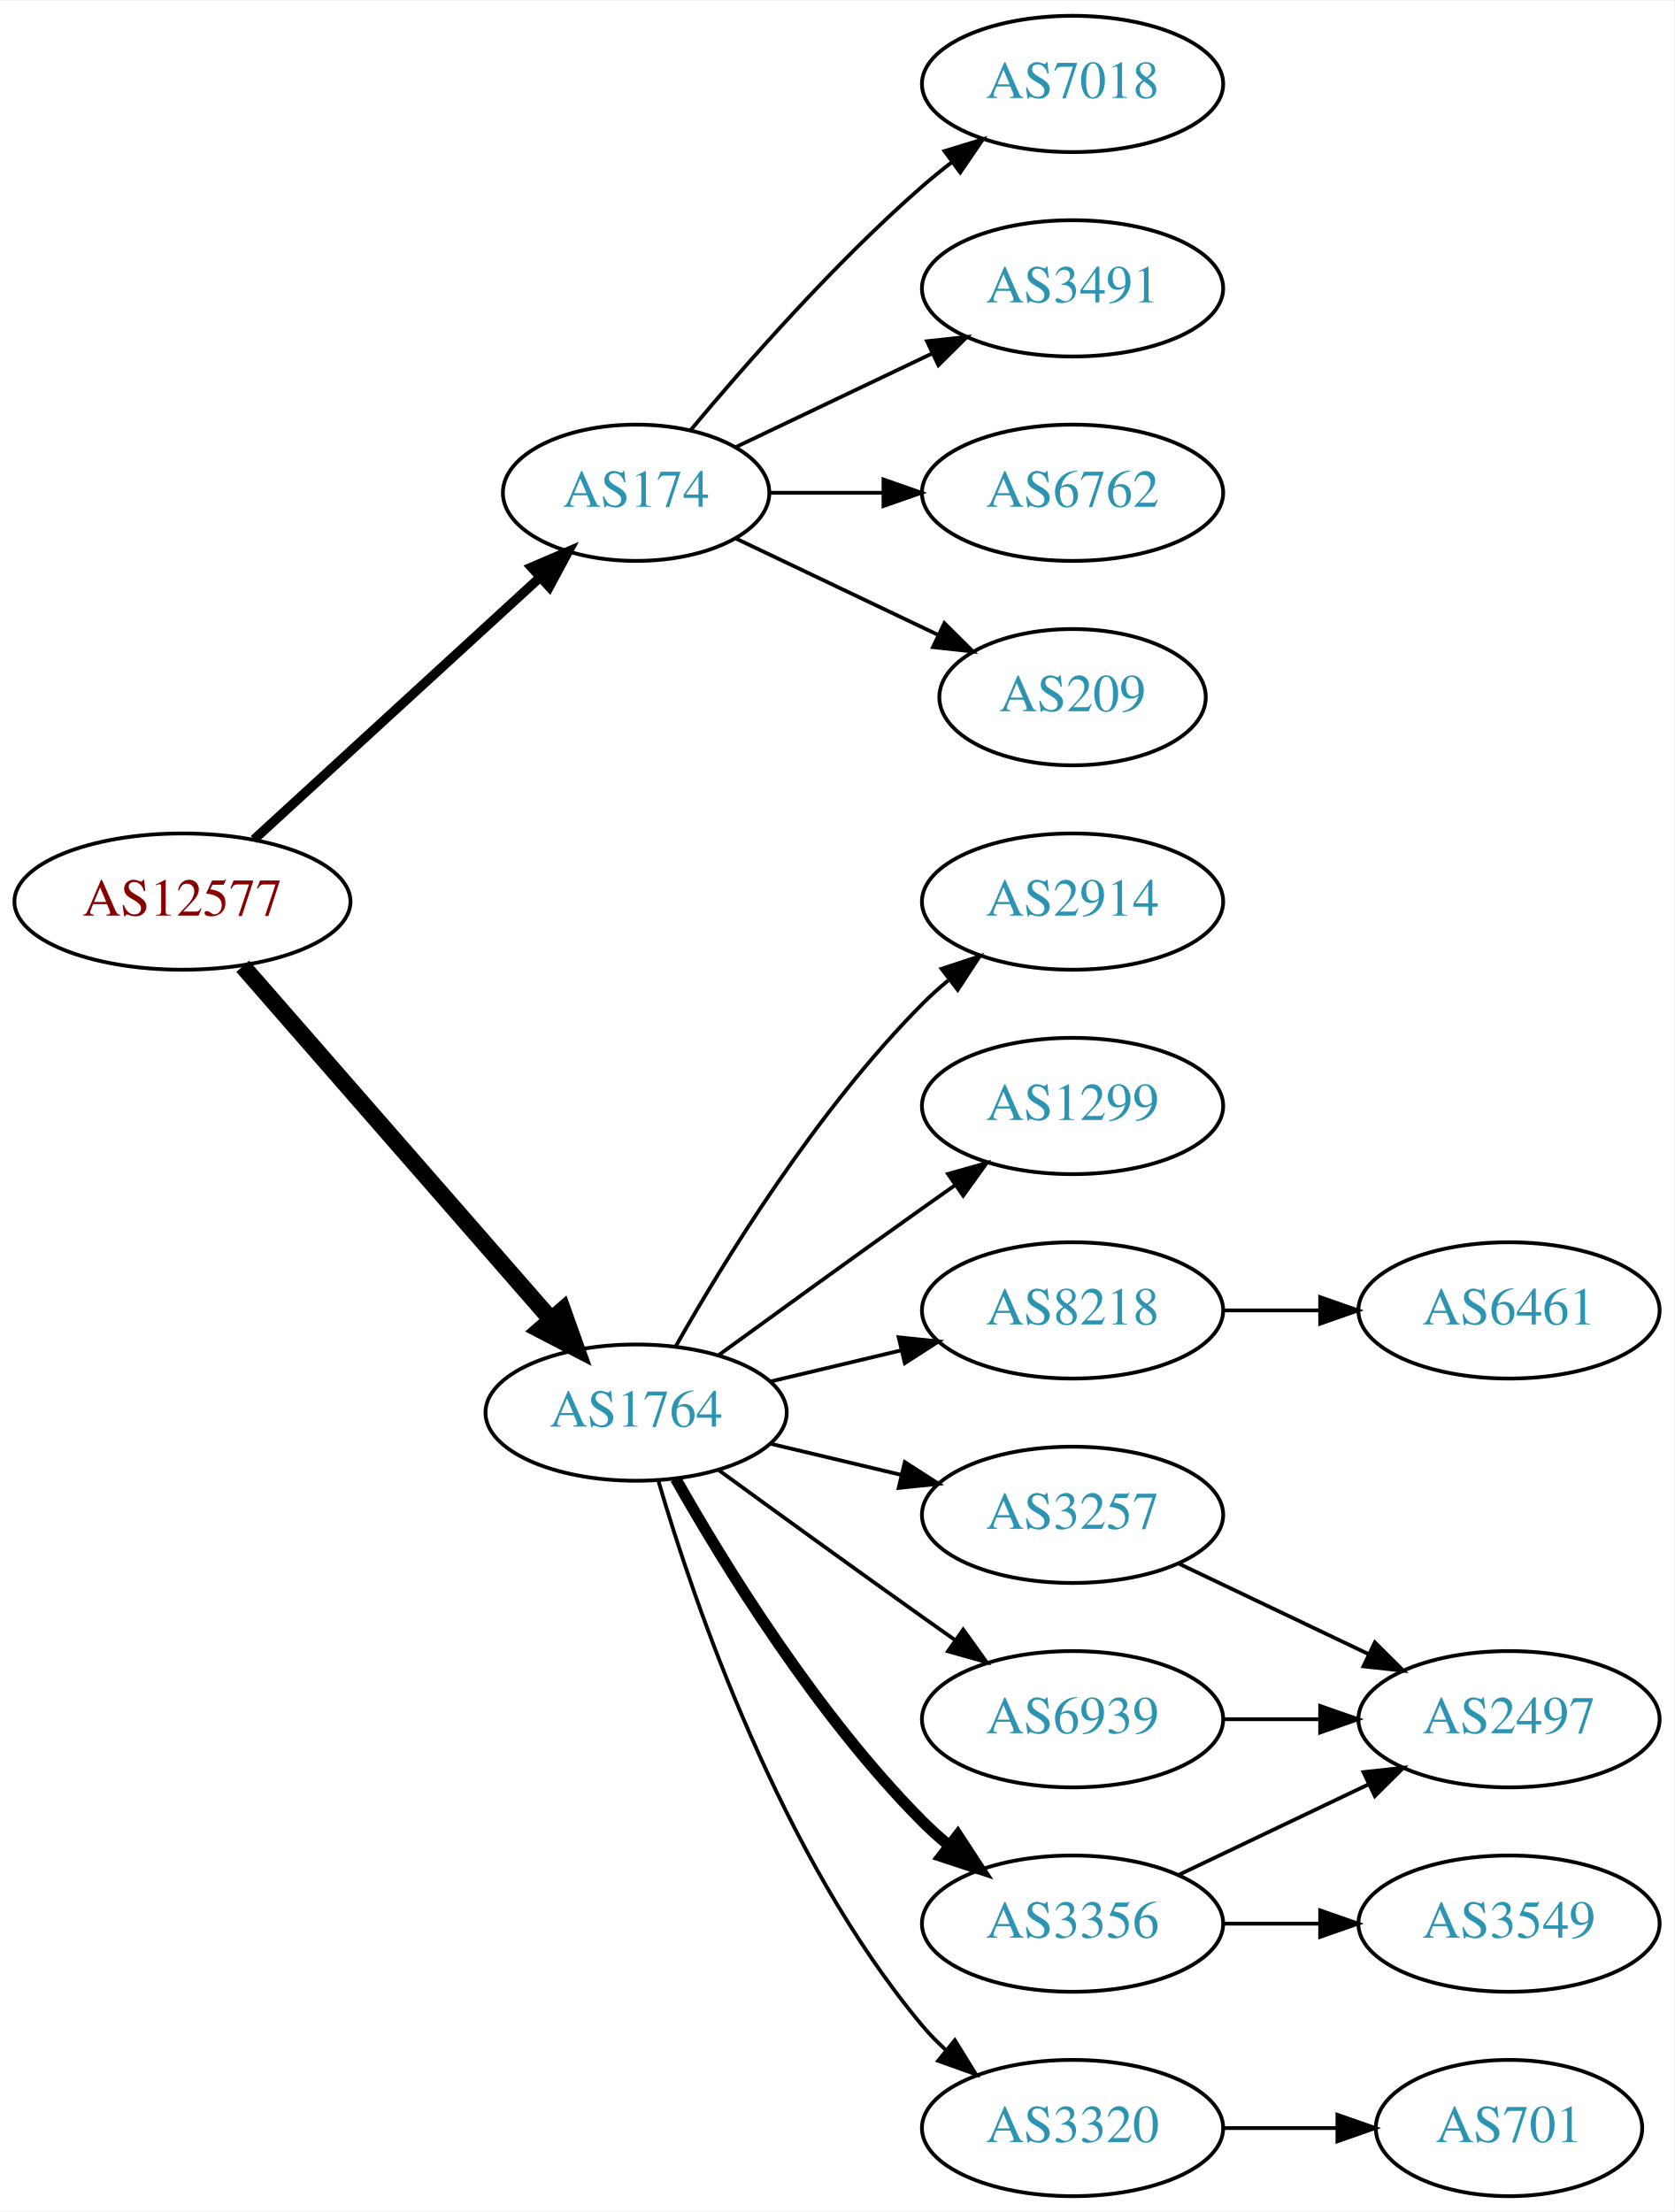
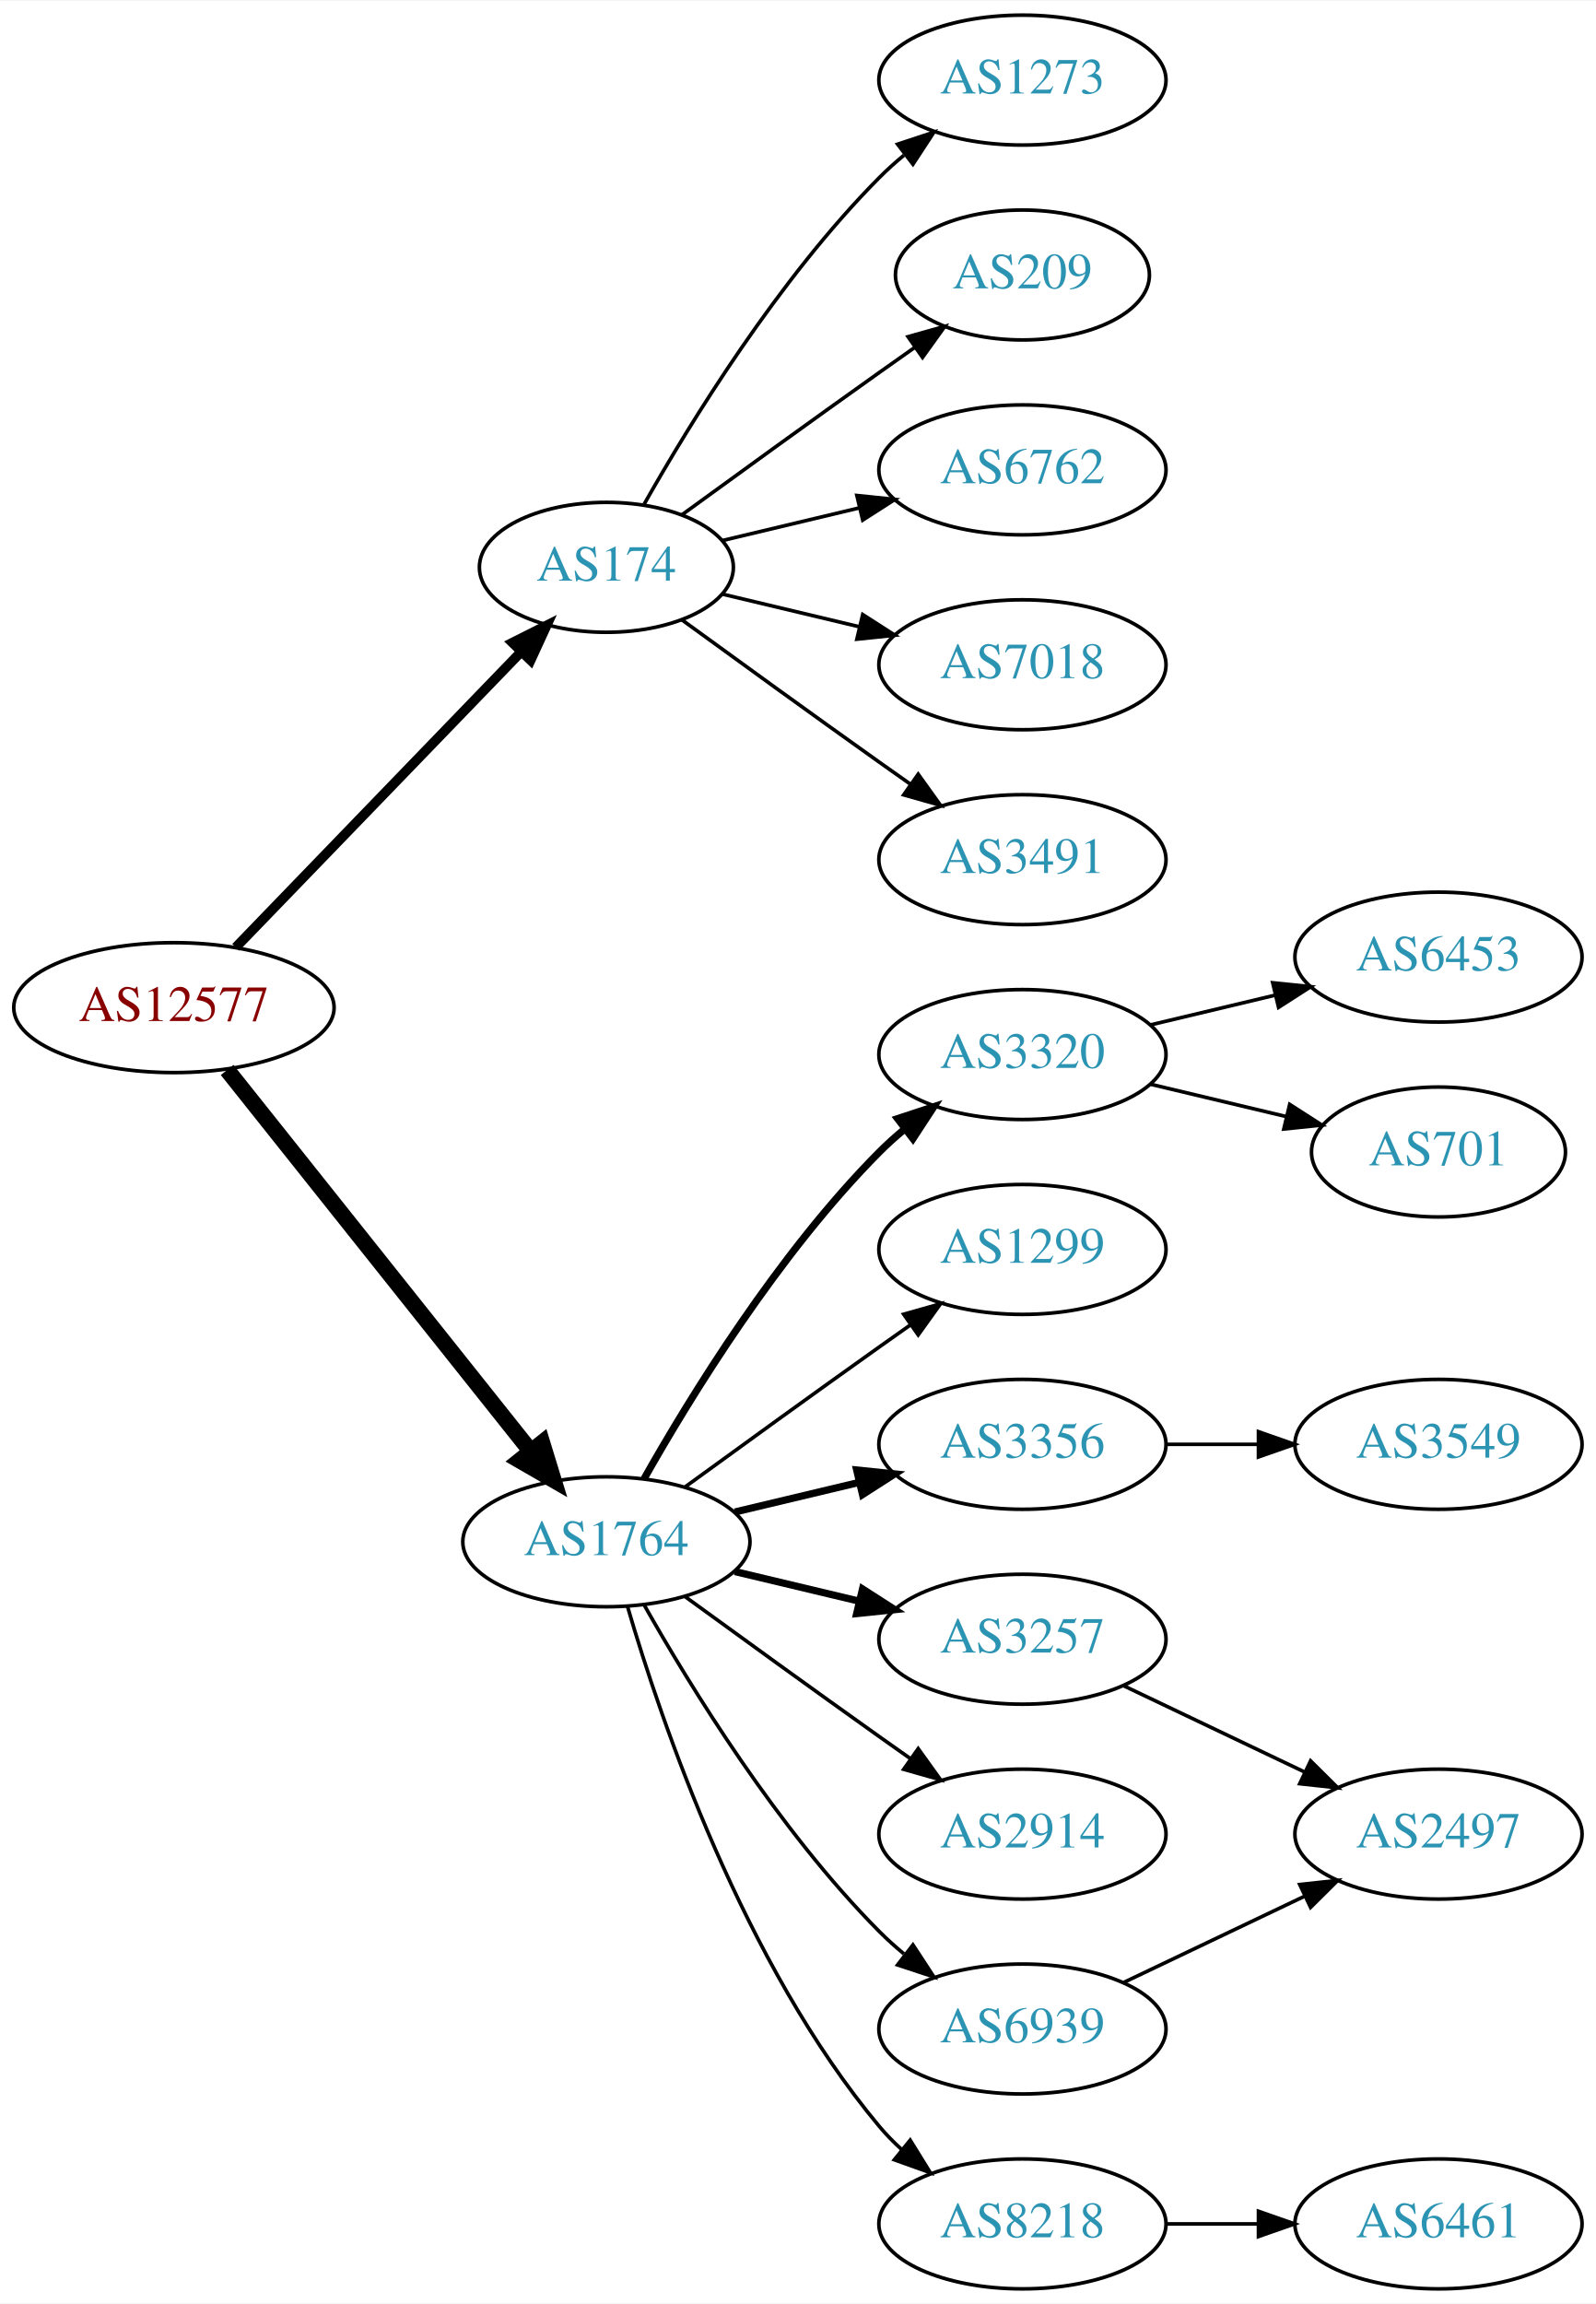
- <svg xmlns="http://www.w3.org/2000/svg" xmlns:xlink="http://www.w3.org/1999/xlink" width="442pt" height="584pt" viewBox="0.00 0.00 442.27 584.00">
-   <g id="graph0" class="graph" transform="scale(1 1) rotate(0) translate(4 580)">
-     <polygon fill="white" stroke="none" points="-4,4 -4,-580 438.271,-580 438.271,4 -4,4" />
+ <svg xmlns="http://www.w3.org/2000/svg" xmlns:xlink="http://www.w3.org/1999/xlink" width="442pt" height="638pt" viewBox="0.00 0.00 442.27 638.00">
+   <g id="graph0" class="graph" transform="scale(1 1) rotate(0) translate(4 634)">
+     <polygon fill="white" stroke="none" points="-4,4 -4,-634 438.271,-634 438.271,4 -4,4" />
    <g id="node1" class="node">
      <g id="a_node1">
        <a xlink:href="/asn/12577" xlink:title="AS12577 ~ Muehlgasse 14E [AT]">
-           <ellipse fill="#ffffff" stroke="black" cx="44.196" cy="-342" rx="44.393" ry="18" />
-           <text text-anchor="middle" x="44.196" y="-338.3" font-family="Times,serif" font-size="14.00" fill="#880000">AS12577</text>
+           <ellipse fill="#ffffff" stroke="black" cx="44.196" cy="-355" rx="44.393" ry="18" />
+           <text text-anchor="middle" x="44.196" y="-351.3" font-family="Times,serif" font-size="14.00" fill="#880000">AS12577</text>
        </a>
      </g>
    </g>
    <g id="node2" class="node">
      <g id="a_node2">
        <a xlink:href="/asn/174" xlink:title="AS174 ~ Cogent Communications [US]">
-           <ellipse fill="#ffffff" stroke="black" cx="164.039" cy="-450" rx="35.194" ry="18" />
-           <text text-anchor="middle" x="164.039" y="-446.3" font-family="Times,serif" font-size="14.00" fill="#2c94b3">AS174</text>
+           <ellipse fill="#ffffff" stroke="black" cx="164.039" cy="-477" rx="35.194" ry="18" />
+           <text text-anchor="middle" x="164.039" y="-473.3" font-family="Times,serif" font-size="14.00" fill="#2c94b3">AS174</text>
        </a>
      </g>
    </g>
    <g id="edge1" class="edge">
-       <path fill="none" stroke="black" stroke-width="2.5" d="M63.094,-358.403C83.252,-376.878 116.129,-407.009 138.632,-427.632" />
-       <polygon fill="black" stroke="black" stroke-width="2.5" points="136.384,-430.319 146.121,-434.496 141.114,-425.159 136.384,-430.319" />
+       <path fill="none" stroke="black" stroke-width="2.7" d="M61.334,-371.708C81.811,-392.907 117.245,-429.59 140.413,-453.576" />
+       <polygon fill="black" stroke="black" stroke-width="2.7" points="138.005,-456.121 147.47,-460.882 143.04,-451.258 138.005,-456.121" />
    </g>
    <g id="node3" class="node">
      <g id="a_node3">
        <a xlink:href="/asn/1764" xlink:title="AS1764 ~ NEXTLAYER-AS [AT]">
          <ellipse fill="#ffffff" stroke="black" cx="164.039" cy="-207" rx="39.794" ry="18" />
          <text text-anchor="middle" x="164.039" y="-203.3" font-family="Times,serif" font-size="14.00" fill="#2c94b3">AS1764</text>
        </a>
      </g>
    </g>
    <g id="edge2" class="edge">
-       <path fill="none" stroke="black" stroke-width="4.5" d="M60.121,-324.902C80.663,-301.369 117.782,-258.845 141.379,-231.813" />
-       <polygon fill="black" stroke="black" stroke-width="4.5" points="144.625,-234.082 148.235,-223.959 138.692,-228.903 144.625,-234.082" />
+       <path fill="none" stroke="black" stroke-width="4.5" d="M58.945,-337.733C79.7,-311.666 119.146,-262.126 143.07,-232.079" />
+       <polygon fill="black" stroke="black" stroke-width="4.5" points="146.229,-234.433 149.378,-224.157 140.068,-229.528 146.229,-234.433" />
    </g>
    <g id="node4" class="node">
      <g id="a_node4">
-         <a xlink:href="/asn/7018" xlink:title="AS7018 ~ AT&amp;T Services, Inc. [US]">
-           <ellipse fill="#ffffff" stroke="black" cx="279.332" cy="-558" rx="39.794" ry="18" />
-           <text text-anchor="middle" x="279.332" y="-554.3" font-family="Times,serif" font-size="14.00" fill="#2c94b3">AS7018</text>
+         <a xlink:href="/asn/6762" xlink:title="AS6762 ~ TELECOM ITALIA SPARKLE S.p.A. [IT]">
+           <ellipse fill="#ffffff" stroke="black" cx="279.332" cy="-504" rx="39.794" ry="18" />
+           <text text-anchor="middle" x="279.332" y="-500.3" font-family="Times,serif" font-size="14.00" fill="#2c94b3">AS6762</text>
        </a>
      </g>
    </g>
    <g id="edge3" class="edge">
-       <path fill="none" stroke="black" d="M178.404,-466.499C192.659,-483.596 216.354,-510.619 239.685,-531 242.151,-533.154 244.789,-535.294 247.487,-537.372" />
-       <polygon fill="black" stroke="black" points="245.512,-540.264 255.641,-543.37 249.66,-534.625 245.512,-540.264" />
+       <path fill="none" stroke="black" d="M196.296,-484.449C207.976,-487.233 221.472,-490.449 234.101,-493.459" />
+       <polygon fill="black" stroke="black" points="233.454,-496.903 243.993,-495.816 235.077,-490.093 233.454,-496.903" />
    </g>
    <g id="node5" class="node">
      <g id="a_node5">
-         <a xlink:href="/asn/3491" xlink:title="AS3491 ~ PCCW Global, Inc. [US]">
-           <ellipse fill="#ffffff" stroke="black" cx="279.332" cy="-504" rx="39.794" ry="18" />
-           <text text-anchor="middle" x="279.332" y="-500.3" font-family="Times,serif" font-size="14.00" fill="#2c94b3">AS3491</text>
+         <a xlink:href="/asn/7018" xlink:title="AS7018 ~ AT&amp;T Services, Inc. [US]">
+           <ellipse fill="#ffffff" stroke="black" cx="279.332" cy="-450" rx="39.794" ry="18" />
+           <text text-anchor="middle" x="279.332" y="-446.3" font-family="Times,serif" font-size="14.00" fill="#2c94b3">AS7018</text>
        </a>
      </g>
    </g>
    <g id="edge4" class="edge">
-       <path fill="none" stroke="black" d="M190.464,-462.119C205.766,-469.413 225.49,-478.814 242.372,-486.86" />
-       <polygon fill="black" stroke="black" points="240.879,-490.026 251.412,-491.169 243.891,-483.707 240.879,-490.026" />
+       <path fill="none" stroke="black" d="M196.296,-469.551C207.976,-466.767 221.472,-463.551 234.101,-460.541" />
+       <polygon fill="black" stroke="black" points="235.077,-463.907 243.993,-458.184 233.454,-457.097 235.077,-463.907" />
    </g>
    <g id="node6" class="node">
      <g id="a_node6">
-         <a xlink:href="/asn/6762" xlink:title="AS6762 ~ TELECOM ITALIA SPARKLE S.p.A. [IT]">
-           <ellipse fill="#ffffff" stroke="black" cx="279.332" cy="-450" rx="39.794" ry="18" />
-           <text text-anchor="middle" x="279.332" y="-446.3" font-family="Times,serif" font-size="14.00" fill="#2c94b3">AS6762</text>
+         <a xlink:href="/asn/3491" xlink:title="AS3491 ~ PCCW Global, Inc. [US]">
+           <ellipse fill="#ffffff" stroke="black" cx="279.332" cy="-396" rx="39.794" ry="18" />
+           <text text-anchor="middle" x="279.332" y="-392.3" font-family="Times,serif" font-size="14.00" fill="#2c94b3">AS3491</text>
        </a>
      </g>
    </g>
    <g id="edge5" class="edge">
-       <path fill="none" stroke="black" d="M199.338,-450C208.715,-450 219.065,-450 229.1,-450" />
-       <polygon fill="black" stroke="black" points="229.388,-453.5 239.388,-450 229.388,-446.5 229.388,-453.5" />
+       <path fill="none" stroke="black" d="M184.935,-462.471C199.936,-451.55 221.043,-436.253 239.685,-423 242.506,-420.995 245.449,-418.915 248.397,-416.841" />
+       <polygon fill="black" stroke="black" points="250.443,-419.681 256.621,-411.074 246.424,-413.95 250.443,-419.681" />
    </g>
    <g id="node7" class="node">
      <g id="a_node7">
-         <a xlink:href="/asn/209" xlink:title="AS209 ~ CenturyLink Communications, LLC [US]">
-           <ellipse fill="#ffffff" stroke="black" cx="279.332" cy="-396" rx="35.194" ry="18" />
-           <text text-anchor="middle" x="279.332" y="-392.3" font-family="Times,serif" font-size="14.00" fill="#2c94b3">AS209</text>
+         <a xlink:href="/asn/1273" xlink:title="AS1273 ~ Vodafone Group PLC [EU]">
+           <ellipse fill="#ffffff" stroke="black" cx="279.332" cy="-612" rx="39.794" ry="18" />
+           <text text-anchor="middle" x="279.332" y="-608.3" font-family="Times,serif" font-size="14.00" fill="#2c94b3">AS1273</text>
        </a>
      </g>
    </g>
    <g id="edge6" class="edge">
-       <path fill="none" stroke="black" d="M190.464,-437.881C206.207,-430.378 226.629,-420.644 243.822,-412.449" />
-       <polygon fill="black" stroke="black" points="245.47,-415.54 252.991,-408.078 242.458,-409.221 245.47,-415.54" />
+       <path fill="none" stroke="black" d="M174.498,-494.49C187.28,-517.096 211.712,-556.886 239.685,-585 241.796,-587.121 244.092,-589.188 246.477,-591.171" />
+       <polygon fill="black" stroke="black" points="244.73,-594.242 254.793,-597.556 248.993,-588.69 244.73,-594.242" />
    </g>
    <g id="node8" class="node">
      <g id="a_node8">
-         <a xlink:href="/asn/2914" xlink:title="AS2914 ~ NTT America, Inc. [US]">
-           <ellipse fill="#ffffff" stroke="black" cx="279.332" cy="-342" rx="39.794" ry="18" />
-           <text text-anchor="middle" x="279.332" y="-338.3" font-family="Times,serif" font-size="14.00" fill="#2c94b3">AS2914</text>
+         <a xlink:href="/asn/209" xlink:title="AS209 ~ CenturyLink Communications, LLC [US]">
+           <ellipse fill="#ffffff" stroke="black" cx="279.332" cy="-558" rx="35.194" ry="18" />
+           <text text-anchor="middle" x="279.332" y="-554.3" font-family="Times,serif" font-size="14.00" fill="#2c94b3">AS209</text>
        </a>
      </g>
    </g>
    <g id="edge7" class="edge">
-       <path fill="none" stroke="black" d="M174.498,-224.49C187.28,-247.096 211.712,-286.886 239.685,-315 241.796,-317.121 244.092,-319.188 246.477,-321.171" />
-       <polygon fill="black" stroke="black" points="244.73,-324.242 254.793,-327.556 248.993,-318.69 244.73,-324.242" />
+       <path fill="none" stroke="black" d="M184.935,-491.529C199.936,-502.45 221.043,-517.747 239.685,-531 242.895,-533.282 246.264,-535.661 249.619,-538.018" />
+       <polygon fill="black" stroke="black" points="247.631,-540.899 257.83,-543.77 251.647,-535.166 247.631,-540.899" />
    </g>
    <g id="node9" class="node">
      <g id="a_node9">
+         <a xlink:href="/asn/8218" xlink:title="AS8218 ~ legacy Neotelecoms [FR]">
+           <ellipse fill="#ffffff" stroke="black" cx="279.332" cy="-18" rx="39.794" ry="18" />
+           <text text-anchor="middle" x="279.332" y="-14.3" font-family="Times,serif" font-size="14.00" fill="#2c94b3">AS8218</text>
+         </a>
+       </g>
+     </g>
+     <g id="edge8" class="edge">
+       <path fill="none" stroke="black" d="M169.913,-188.998C179.227,-157.156 202.043,-90.019 239.685,-45 241.555,-42.763 243.654,-40.626 245.88,-38.604" />
+       <polygon fill="black" stroke="black" points="248.227,-41.208 253.799,-32.196 243.823,-35.766 248.227,-41.208" />
+     </g>
+     <g id="node10" class="node">
+       <g id="a_node10">
+         <a xlink:href="/asn/6939" xlink:title="AS6939 ~ Hurricane Electric LLC [US]">
+           <ellipse fill="#ffffff" stroke="black" cx="279.332" cy="-72" rx="39.794" ry="18" />
+           <text text-anchor="middle" x="279.332" y="-68.3" font-family="Times,serif" font-size="14.00" fill="#2c94b3">AS6939</text>
+         </a>
+       </g>
+     </g>
+     <g id="edge9" class="edge">
+       <path fill="none" stroke="black" d="M174.498,-189.51C187.28,-166.904 211.712,-127.114 239.685,-99 241.796,-96.879 244.092,-94.812 246.477,-92.829" />
+       <polygon fill="black" stroke="black" points="248.993,-95.31 254.793,-86.444 244.73,-89.758 248.993,-95.31" />
+     </g>
+     <g id="node11" class="node">
+       <g id="a_node11">
+         <a xlink:href="/asn/3320" xlink:title="AS3320 ~ DTAG [DE]">
+           <ellipse fill="#ffffff" stroke="black" cx="279.332" cy="-342" rx="39.794" ry="18" />
+           <text text-anchor="middle" x="279.332" y="-338.3" font-family="Times,serif" font-size="14.00" fill="#2c94b3">AS3320</text>
+         </a>
+       </g>
+     </g>
+     <g id="edge10" class="edge">
+       <path fill="none" stroke="black" stroke-width="2" d="M174.498,-224.49C187.28,-247.096 211.712,-286.886 239.685,-315 241.796,-317.121 244.092,-319.188 246.477,-321.171" />
+       <polygon fill="black" stroke="black" stroke-width="2" points="244.73,-324.242 254.793,-327.556 248.993,-318.69 244.73,-324.242" />
+     </g>
+     <g id="node12" class="node">
+       <g id="a_node12">
        <a xlink:href="/asn/1299" xlink:title="AS1299 ~ Telia Carrier [EU]">
          <ellipse fill="#ffffff" stroke="black" cx="279.332" cy="-288" rx="39.794" ry="18" />
          <text text-anchor="middle" x="279.332" y="-284.3" font-family="Times,serif" font-size="14.00" fill="#2c94b3">AS1299</text>
        </a>
      </g>
    </g>
-     <g id="edge8" class="edge">
+     <g id="edge11" class="edge">
      <path fill="none" stroke="black" d="M185.887,-222.222C200.821,-233.091 221.435,-248.025 239.685,-261 242.506,-263.005 245.449,-265.085 248.397,-267.159" />
      <polygon fill="black" stroke="black" points="246.424,-270.05 256.621,-272.926 250.443,-264.319 246.424,-270.05" />
    </g>
-     <g id="node10" class="node">
-       <g id="a_node10">
-         <a xlink:href="/asn/8218" xlink:title="AS8218 ~ legacy Neotelecoms [FR]">
+     <g id="node13" class="node">
+       <g id="a_node13">
+         <a xlink:href="/asn/3356" xlink:title="AS3356 ~ Level 3 Parent, LLC [US]">
          <ellipse fill="#ffffff" stroke="black" cx="279.332" cy="-234" rx="39.794" ry="18" />
-           <text text-anchor="middle" x="279.332" y="-230.3" font-family="Times,serif" font-size="14.00" fill="#2c94b3">AS8218</text>
-         </a>
-       </g>
-     </g>
-     <g id="edge9" class="edge">
-       <path fill="none" stroke="black" d="M199.646,-215.248C210.517,-217.838 222.671,-220.735 234.114,-223.462" />
-       <polygon fill="black" stroke="black" points="233.397,-226.889 243.936,-225.803 235.02,-220.08 233.397,-226.889" />
-     </g>
-     <g id="node11" class="node">
-       <g id="a_node11">
-         <a xlink:href="/asn/3356" xlink:title="AS3356 ~ Level 3 Parent, LLC [US]">
-           <ellipse fill="#ffffff" stroke="black" cx="279.332" cy="-72" rx="39.794" ry="18" />
-           <text text-anchor="middle" x="279.332" y="-68.3" font-family="Times,serif" font-size="14.00" fill="#2c94b3">AS3356</text>
-         </a>
-       </g>
-     </g>
-     <g id="edge10" class="edge">
-       <path fill="none" stroke="black" stroke-width="3" d="M174.498,-189.51C187.28,-166.904 211.712,-127.114 239.685,-99 241.796,-96.879 244.092,-94.812 246.477,-92.829" />
-       <polygon fill="black" stroke="black" stroke-width="3" points="248.993,-95.31 254.793,-86.444 244.73,-89.758 248.993,-95.31" />
-     </g>
-     <g id="node12" class="node">
-       <g id="a_node12">
+           <text text-anchor="middle" x="279.332" y="-230.3" font-family="Times,serif" font-size="14.00" fill="#2c94b3">AS3356</text>
+         </a>
+       </g>
+     </g>
+     <g id="edge12" class="edge">
+       <path fill="none" stroke="black" stroke-width="2" d="M199.646,-215.248C210.517,-217.838 222.671,-220.735 234.114,-223.462" />
+       <polygon fill="black" stroke="black" stroke-width="2" points="233.397,-226.889 243.936,-225.803 235.02,-220.08 233.397,-226.889" />
+     </g>
+     <g id="node14" class="node">
+       <g id="a_node14">
        <a xlink:href="/asn/3257" xlink:title="AS3257 ~ GTT [DE]">
          <ellipse fill="#ffffff" stroke="black" cx="279.332" cy="-180" rx="39.794" ry="18" />
          <text text-anchor="middle" x="279.332" y="-176.3" font-family="Times,serif" font-size="14.00" fill="#2c94b3">AS3257</text>
        </a>
      </g>
    </g>
-     <g id="edge11" class="edge">
-       <path fill="none" stroke="black" d="M199.646,-198.752C210.517,-196.162 222.671,-193.265 234.114,-190.538" />
-       <polygon fill="black" stroke="black" points="235.02,-193.92 243.936,-188.197 233.397,-187.111 235.02,-193.92" />
-     </g>
-     <g id="node13" class="node">
-       <g id="a_node13">
-         <a xlink:href="/asn/3320" xlink:title="AS3320 ~ DTAG [DE]">
-           <ellipse fill="#ffffff" stroke="black" cx="279.332" cy="-18" rx="39.794" ry="18" />
-           <text text-anchor="middle" x="279.332" y="-14.3" font-family="Times,serif" font-size="14.00" fill="#2c94b3">AS3320</text>
-         </a>
-       </g>
-     </g>
-     <g id="edge12" class="edge">
-       <path fill="none" stroke="black" d="M169.913,-188.998C179.227,-157.156 202.043,-90.019 239.685,-45 241.555,-42.763 243.654,-40.626 245.88,-38.604" />
-       <polygon fill="black" stroke="black" points="248.227,-41.208 253.799,-32.196 243.823,-35.766 248.227,-41.208" />
-     </g>
-     <g id="node14" class="node">
-       <g id="a_node14">
-         <a xlink:href="/asn/6939" xlink:title="AS6939 ~ Hurricane Electric LLC [US]">
+     <g id="edge13" class="edge">
+       <path fill="none" stroke="black" stroke-width="2" d="M199.646,-198.752C210.517,-196.162 222.671,-193.265 234.114,-190.538" />
+       <polygon fill="black" stroke="black" stroke-width="2" points="235.02,-193.92 243.936,-188.197 233.397,-187.111 235.02,-193.92" />
+     </g>
+     <g id="node15" class="node">
+       <g id="a_node15">
+         <a xlink:href="/asn/2914" xlink:title="AS2914 ~ NTT America, Inc. [US]">
          <ellipse fill="#ffffff" stroke="black" cx="279.332" cy="-126" rx="39.794" ry="18" />
-           <text text-anchor="middle" x="279.332" y="-122.3" font-family="Times,serif" font-size="14.00" fill="#2c94b3">AS6939</text>
-         </a>
-       </g>
-     </g>
-     <g id="edge13" class="edge">
+           <text text-anchor="middle" x="279.332" y="-122.3" font-family="Times,serif" font-size="14.00" fill="#2c94b3">AS2914</text>
+         </a>
+       </g>
+     </g>
+     <g id="edge14" class="edge">
      <path fill="none" stroke="black" d="M185.887,-191.778C200.821,-180.909 221.435,-165.975 239.685,-153 242.506,-150.995 245.449,-148.915 248.397,-146.841" />
      <polygon fill="black" stroke="black" points="250.443,-149.681 256.621,-141.074 246.424,-143.95 250.443,-149.681" />
    </g>
-     <g id="node15" class="node">
-       <g id="a_node15">
-         <a xlink:href="/asn/6461" xlink:title="AS6461 ~ Zayo Bandwidth [US]">
-           <ellipse fill="#ffffff" stroke="black" cx="394.625" cy="-234" rx="39.794" ry="18" />
-           <text text-anchor="middle" x="394.625" y="-230.3" font-family="Times,serif" font-size="14.00" fill="#2c94b3">AS6461</text>
-         </a>
-       </g>
-     </g>
-     <g id="edge14" class="edge">
-       <path fill="none" stroke="black" d="M319.004,-234C327.207,-234 335.971,-234 344.503,-234" />
-       <polygon fill="black" stroke="black" points="344.742,-237.5 354.742,-234 344.742,-230.5 344.742,-237.5" />
-     </g>
    <g id="node16" class="node">
      <g id="a_node16">
+         <a xlink:href="/asn/6461" xlink:title="AS6461 ~ Zayo Bandwidth [US]">
+           <ellipse fill="#ffffff" stroke="black" cx="394.625" cy="-18" rx="39.794" ry="18" />
+           <text text-anchor="middle" x="394.625" y="-14.3" font-family="Times,serif" font-size="14.00" fill="#2c94b3">AS6461</text>
+         </a>
+       </g>
+     </g>
+     <g id="edge15" class="edge">
+       <path fill="none" stroke="black" d="M319.004,-18C327.207,-18 335.971,-18 344.503,-18" />
+       <polygon fill="black" stroke="black" points="344.742,-21.5 354.742,-18 344.742,-14.5 344.742,-21.5" />
+     </g>
+     <g id="node17" class="node">
+       <g id="a_node17">
        <a xlink:href="/asn/2497" xlink:title="AS2497 ~ Internet Initiative Japan Inc. [JP]">
          <ellipse fill="#ffffff" stroke="black" cx="394.625" cy="-126" rx="39.794" ry="18" />
          <text text-anchor="middle" x="394.625" y="-122.3" font-family="Times,serif" font-size="14.00" fill="#2c94b3">AS2497</text>
        </a>
      </g>
    </g>
-     <g id="edge15" class="edge">
+     <g id="edge16" class="edge">
      <path fill="none" stroke="black" d="M307.468,-84.934C322.462,-92.081 341.283,-101.052 357.506,-108.785" />
      <polygon fill="black" stroke="black" points="356.177,-112.028 366.71,-113.171 359.188,-105.709 356.177,-112.028" />
-     </g>
-     <g id="node17" class="node">
-       <g id="a_node17">
-         <a xlink:href="/asn/3549" xlink:title="AS3549 ~ Level 3 Parent, LLC [US]">
-           <ellipse fill="#ffffff" stroke="black" cx="394.625" cy="-72" rx="39.794" ry="18" />
-           <text text-anchor="middle" x="394.625" y="-68.3" font-family="Times,serif" font-size="14.00" fill="#2c94b3">AS3549</text>
-         </a>
-       </g>
-     </g>
-     <g id="edge16" class="edge">
-       <path fill="none" stroke="black" d="M319.004,-72C327.207,-72 335.971,-72 344.503,-72" />
-       <polygon fill="black" stroke="black" points="344.742,-75.5 354.742,-72 344.742,-68.5 344.742,-75.5" />
-     </g>
-     <g id="edge17" class="edge">
-       <path fill="none" stroke="black" d="M307.468,-167.066C322.462,-159.919 341.283,-150.948 357.506,-143.215" />
-       <polygon fill="black" stroke="black" points="359.188,-146.291 366.71,-138.829 356.177,-139.972 359.188,-146.291" />
    </g>
    <g id="node18" class="node">
      <g id="a_node18">
        <a xlink:href="/asn/701" xlink:title="AS701 ~ UUNET [US]">
-           <ellipse fill="#ffffff" stroke="black" cx="394.625" cy="-18" rx="35.194" ry="18" />
-           <text text-anchor="middle" x="394.625" y="-14.3" font-family="Times,serif" font-size="14.00" fill="#2c94b3">AS701</text>
+           <ellipse fill="#ffffff" stroke="black" cx="394.625" cy="-315" rx="35.194" ry="18" />
+           <text text-anchor="middle" x="394.625" y="-311.3" font-family="Times,serif" font-size="14.00" fill="#2c94b3">AS701</text>
+         </a>
+       </g>
+     </g>
+     <g id="edge17" class="edge">
+       <path fill="none" stroke="black" d="M314.939,-333.752C326.733,-330.942 340.038,-327.771 352.306,-324.847" />
+       <polygon fill="black" stroke="black" points="353.394,-328.186 362.311,-322.463 351.772,-321.376 353.394,-328.186" />
+     </g>
+     <g id="node19" class="node">
+       <g id="a_node19">
+         <a xlink:href="/asn/6453" xlink:title="AS6453 ~ TATA COMMUNICATIONS (AMERICA) INC [US]">
+           <ellipse fill="#ffffff" stroke="black" cx="394.625" cy="-369" rx="39.794" ry="18" />
+           <text text-anchor="middle" x="394.625" y="-365.3" font-family="Times,serif" font-size="14.00" fill="#2c94b3">AS6453</text>
        </a>
      </g>
    </g>
    <g id="edge18" class="edge">
-       <path fill="none" stroke="black" d="M319.004,-18C328.709,-18 339.2,-18 349.163,-18" />
-       <polygon fill="black" stroke="black" points="349.299,-21.5 359.299,-18 349.299,-14.5 349.299,-21.5" />
+       <path fill="none" stroke="black" d="M314.939,-350.248C325.81,-352.838 337.964,-355.735 349.407,-358.462" />
+       <polygon fill="black" stroke="black" points="348.69,-361.889 359.229,-360.803 350.313,-355.08 348.69,-361.889" />
+     </g>
+     <g id="node20" class="node">
+       <g id="a_node20">
+         <a xlink:href="/asn/3549" xlink:title="AS3549 ~ Level 3 Parent, LLC [US]">
+           <ellipse fill="#ffffff" stroke="black" cx="394.625" cy="-234" rx="39.794" ry="18" />
+           <text text-anchor="middle" x="394.625" y="-230.3" font-family="Times,serif" font-size="14.00" fill="#2c94b3">AS3549</text>
+         </a>
+       </g>
+     </g>
+     <g id="edge20" class="edge">
+       <path fill="none" stroke="black" d="M319.004,-234C327.207,-234 335.971,-234 344.503,-234" />
+       <polygon fill="black" stroke="black" points="344.742,-237.5 354.742,-234 344.742,-230.5 344.742,-237.5" />
    </g>
    <g id="edge19" class="edge">
-       <path fill="none" stroke="black" d="M319.004,-126C327.207,-126 335.971,-126 344.503,-126" />
-       <polygon fill="black" stroke="black" points="344.742,-129.5 354.742,-126 344.742,-122.5 344.742,-129.5" />
+       <path fill="none" stroke="black" d="M307.468,-167.066C322.462,-159.919 341.283,-150.948 357.506,-143.215" />
+       <polygon fill="black" stroke="black" points="359.188,-146.291 366.71,-138.829 356.177,-139.972 359.188,-146.291" />
    </g>
  </g>
</svg>
